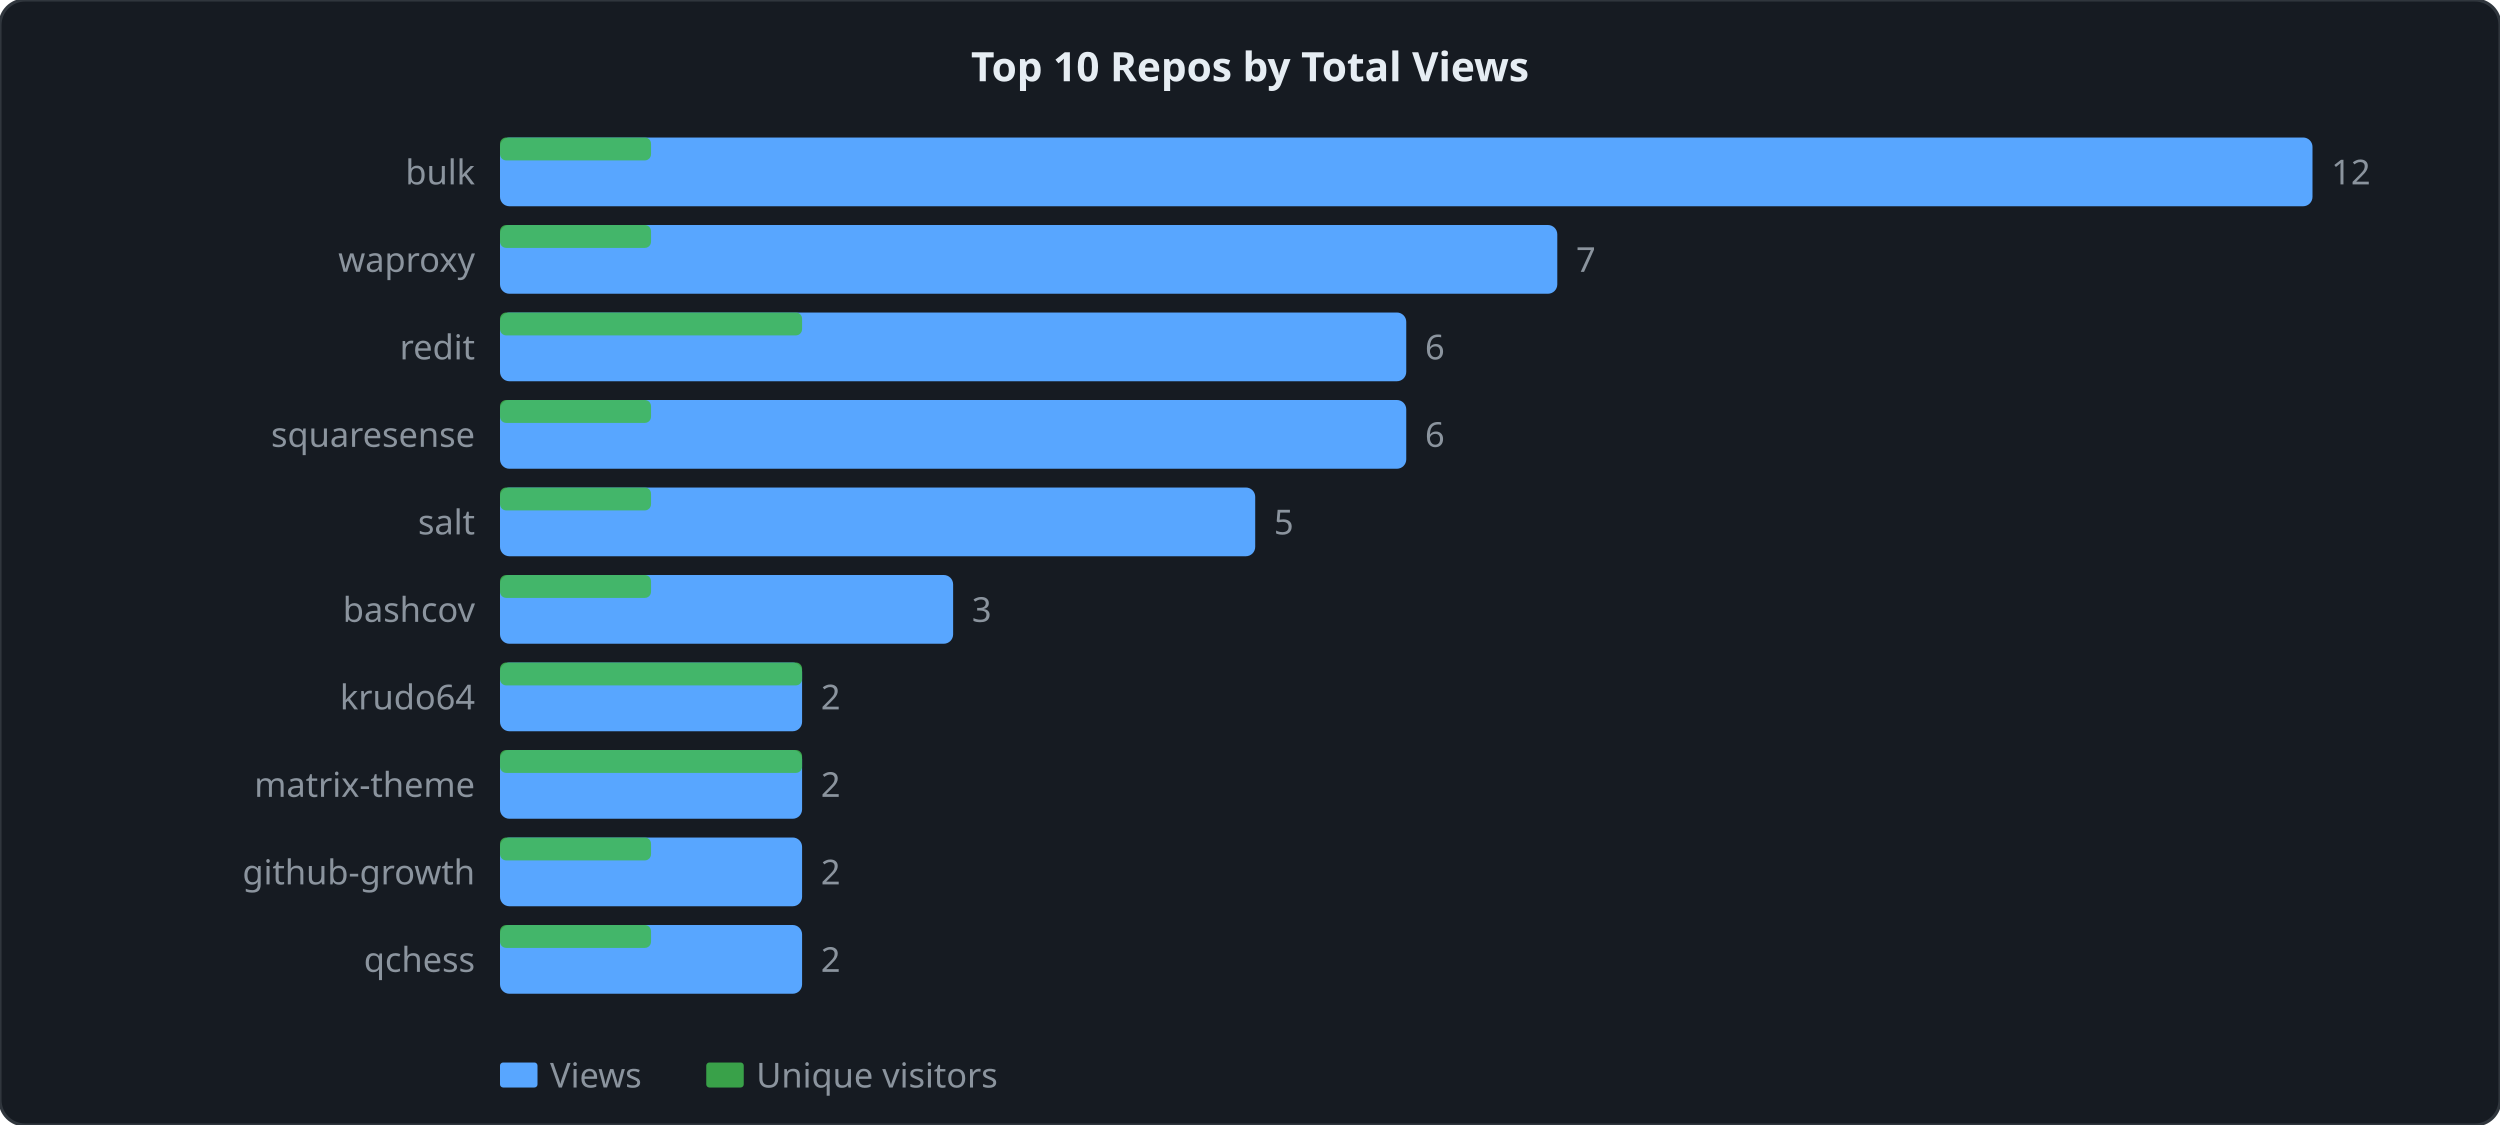
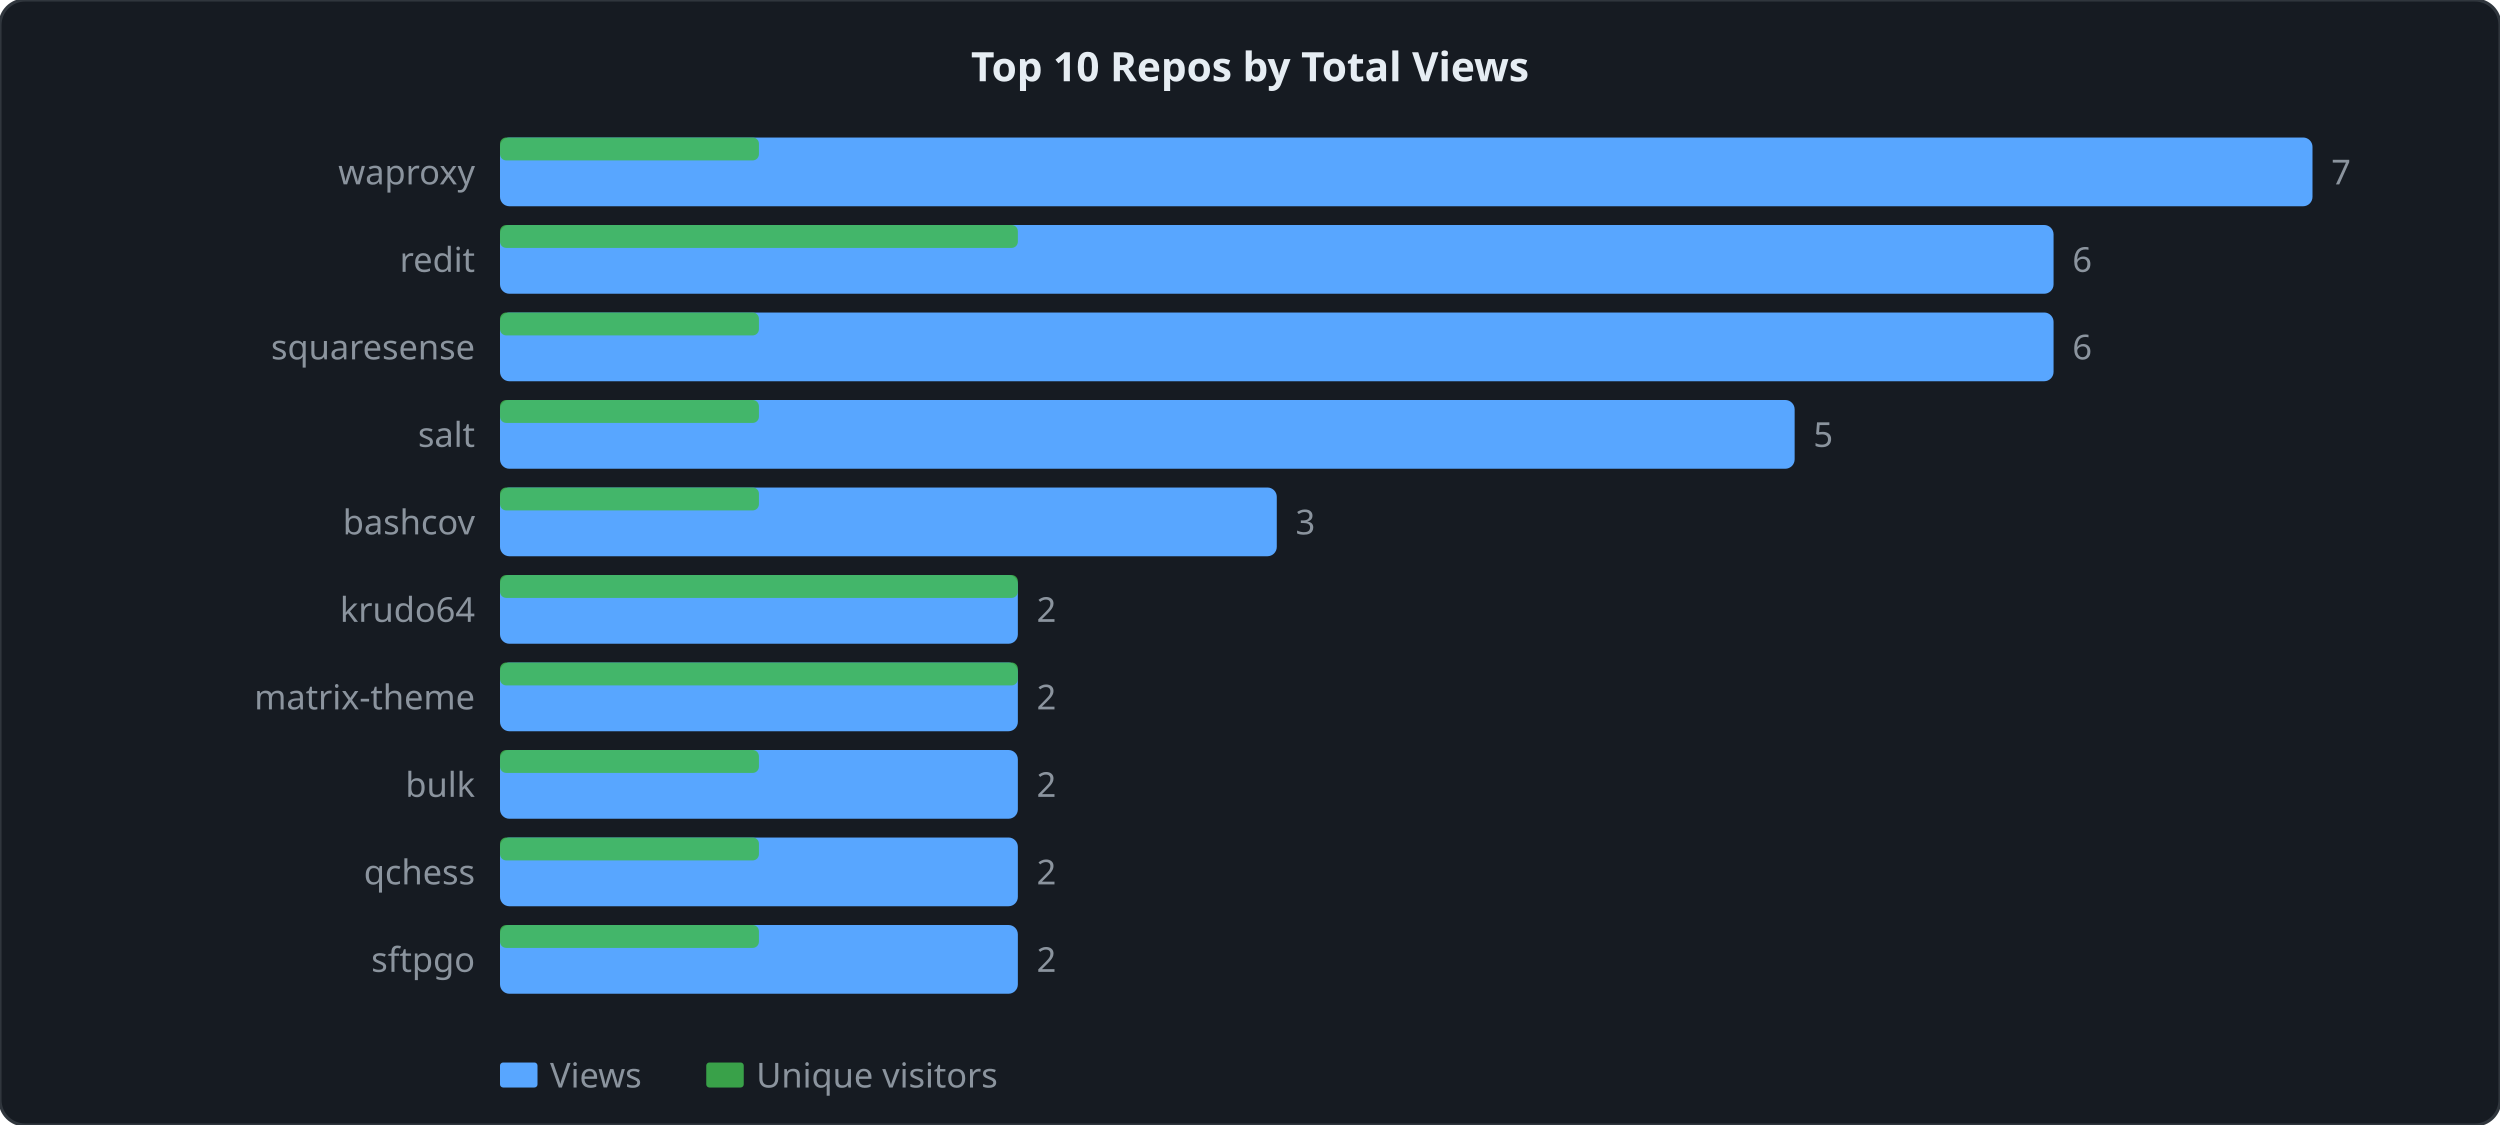
<svg xmlns="http://www.w3.org/2000/svg" width="800" height="360" viewBox="0 0 800 360">
  <style>
  .lbl { font: 11px sans-serif; fill: #8b949e; }
  .ttl { font: bold 13px sans-serif; fill: #e6edf3; }
  .grid { stroke: #21262d; stroke-width: 1; }
  .axis { stroke: #30363d; stroke-width: 1; fill: none; }
  .lv  { fill: none; stroke: #58a6ff;   stroke-width: 2; stroke-linejoin: round; stroke-linecap: round; }
  .lu  { fill: none; stroke: #3fb950; stroke-width: 2; stroke-linejoin: round; stroke-linecap: round; stroke-dasharray: 4 2; }
</style>
  <rect width="800" height="360" rx="8" ry="8" fill="#161b22" stroke="#30363d" stroke-width="1" />
  <text x="400" y="26" text-anchor="middle" class="ttl">Top 10 Repos by Total Views</text>
  <rect x="160" y="44" width="580" height="22" fill="#58a6ff" rx="3" />
-   <rect x="160" y="44" width="48.333" height="7.333" fill="#3fb950" rx="2" opacity="0.85" />
-   <text x="152" y="59" text-anchor="end" class="lbl">bulk</text>
-   <text x="746" y="59" class="lbl">12</text>
-   <rect x="160" y="72" width="338.333" height="22" fill="#58a6ff" rx="3" />
-   <rect x="160" y="72" width="48.333" height="7.333" fill="#3fb950" rx="2" opacity="0.85" />
-   <text x="152" y="87" text-anchor="end" class="lbl">waproxy</text>
-   <text x="504.333" y="87" class="lbl">7</text>
-   <rect x="160" y="100" width="290" height="22" fill="#58a6ff" rx="3" />
-   <rect x="160" y="100" width="96.667" height="7.333" fill="#3fb950" rx="2" opacity="0.85" />
-   <text x="152" y="115" text-anchor="end" class="lbl">redit</text>
-   <text x="456" y="115" class="lbl">6</text>
-   <rect x="160" y="128" width="290" height="22" fill="#58a6ff" rx="3" />
-   <rect x="160" y="128" width="48.333" height="7.333" fill="#3fb950" rx="2" opacity="0.85" />
-   <text x="152" y="143" text-anchor="end" class="lbl">squaresense</text>
-   <text x="456" y="143" class="lbl">6</text>
-   <rect x="160" y="156" width="241.667" height="22" fill="#58a6ff" rx="3" />
-   <rect x="160" y="156" width="48.333" height="7.333" fill="#3fb950" rx="2" opacity="0.85" />
-   <text x="152" y="171" text-anchor="end" class="lbl">salt</text>
-   <text x="407.667" y="171" class="lbl">5</text>
-   <rect x="160" y="184" width="145" height="22" fill="#58a6ff" rx="3" />
-   <rect x="160" y="184" width="48.333" height="7.333" fill="#3fb950" rx="2" opacity="0.85" />
-   <text x="152" y="199" text-anchor="end" class="lbl">bashcov</text>
-   <text x="311" y="199" class="lbl">3</text>
-   <rect x="160" y="212" width="96.667" height="22" fill="#58a6ff" rx="3" />
-   <rect x="160" y="212" width="96.667" height="7.333" fill="#3fb950" rx="2" opacity="0.85" />
-   <text x="152" y="227" text-anchor="end" class="lbl">krudo64</text>
-   <text x="262.667" y="227" class="lbl">2</text>
-   <rect x="160" y="240" width="96.667" height="22" fill="#58a6ff" rx="3" />
-   <rect x="160" y="240" width="96.667" height="7.333" fill="#3fb950" rx="2" opacity="0.85" />
-   <text x="152" y="255" text-anchor="end" class="lbl">matrix-theme</text>
-   <text x="262.667" y="255" class="lbl">2</text>
-   <rect x="160" y="268" width="96.667" height="22" fill="#58a6ff" rx="3" />
-   <rect x="160" y="268" width="48.333" height="7.333" fill="#3fb950" rx="2" opacity="0.85" />
-   <text x="152" y="283" text-anchor="end" class="lbl">github-growth</text>
-   <text x="262.667" y="283" class="lbl">2</text>
-   <rect x="160" y="296" width="96.667" height="22" fill="#58a6ff" rx="3" />
-   <rect x="160" y="296" width="48.333" height="7.333" fill="#3fb950" rx="2" opacity="0.85" />
-   <text x="152" y="311" text-anchor="end" class="lbl">qchess</text>
-   <text x="262.667" y="311" class="lbl">2</text>
+   <rect x="160" y="44" width="82.857" height="7.333" fill="#3fb950" rx="2" opacity="0.85" />
+   <text x="152" y="59" text-anchor="end" class="lbl">waproxy</text>
+   <text x="746" y="59" class="lbl">7</text>
+   <rect x="160" y="72" width="497.143" height="22" fill="#58a6ff" rx="3" />
+   <rect x="160" y="72" width="165.714" height="7.333" fill="#3fb950" rx="2" opacity="0.85" />
+   <text x="152" y="87" text-anchor="end" class="lbl">redit</text>
+   <text x="663.143" y="87" class="lbl">6</text>
+   <rect x="160" y="100" width="497.143" height="22" fill="#58a6ff" rx="3" />
+   <rect x="160" y="100" width="82.857" height="7.333" fill="#3fb950" rx="2" opacity="0.85" />
+   <text x="152" y="115" text-anchor="end" class="lbl">squaresense</text>
+   <text x="663.143" y="115" class="lbl">6</text>
+   <rect x="160" y="128" width="414.286" height="22" fill="#58a6ff" rx="3" />
+   <rect x="160" y="128" width="82.857" height="7.333" fill="#3fb950" rx="2" opacity="0.85" />
+   <text x="152" y="143" text-anchor="end" class="lbl">salt</text>
+   <text x="580.286" y="143" class="lbl">5</text>
+   <rect x="160" y="156" width="248.571" height="22" fill="#58a6ff" rx="3" />
+   <rect x="160" y="156" width="82.857" height="7.333" fill="#3fb950" rx="2" opacity="0.85" />
+   <text x="152" y="171" text-anchor="end" class="lbl">bashcov</text>
+   <text x="414.571" y="171" class="lbl">3</text>
+   <rect x="160" y="184" width="165.714" height="22" fill="#58a6ff" rx="3" />
+   <rect x="160" y="184" width="165.714" height="7.333" fill="#3fb950" rx="2" opacity="0.85" />
+   <text x="152" y="199" text-anchor="end" class="lbl">krudo64</text>
+   <text x="331.714" y="199" class="lbl">2</text>
+   <rect x="160" y="212" width="165.714" height="22" fill="#58a6ff" rx="3" />
+   <rect x="160" y="212" width="165.714" height="7.333" fill="#3fb950" rx="2" opacity="0.85" />
+   <text x="152" y="227" text-anchor="end" class="lbl">matrix-theme</text>
+   <text x="331.714" y="227" class="lbl">2</text>
+   <rect x="160" y="240" width="165.714" height="22" fill="#58a6ff" rx="3" />
+   <rect x="160" y="240" width="82.857" height="7.333" fill="#3fb950" rx="2" opacity="0.85" />
+   <text x="152" y="255" text-anchor="end" class="lbl">bulk</text>
+   <text x="331.714" y="255" class="lbl">2</text>
+   <rect x="160" y="268" width="165.714" height="22" fill="#58a6ff" rx="3" />
+   <rect x="160" y="268" width="82.857" height="7.333" fill="#3fb950" rx="2" opacity="0.85" />
+   <text x="152" y="283" text-anchor="end" class="lbl">qchess</text>
+   <text x="331.714" y="283" class="lbl">2</text>
+   <rect x="160" y="296" width="165.714" height="22" fill="#58a6ff" rx="3" />
+   <rect x="160" y="296" width="82.857" height="7.333" fill="#3fb950" rx="2" opacity="0.85" />
+   <text x="152" y="311" text-anchor="end" class="lbl">sftpgo</text>
+   <text x="331.714" y="311" class="lbl">2</text>
  <rect x="160" y="340" width="12" height="8" fill="#58a6ff" rx="1" />
  <text x="176" y="348" class="lbl">Views</text>
  <rect x="226" y="340" width="12" height="8" fill="#3fb950" rx="1" opacity="0.85" />
  <text x="242" y="348" class="lbl">Unique visitors</text>
</svg>
